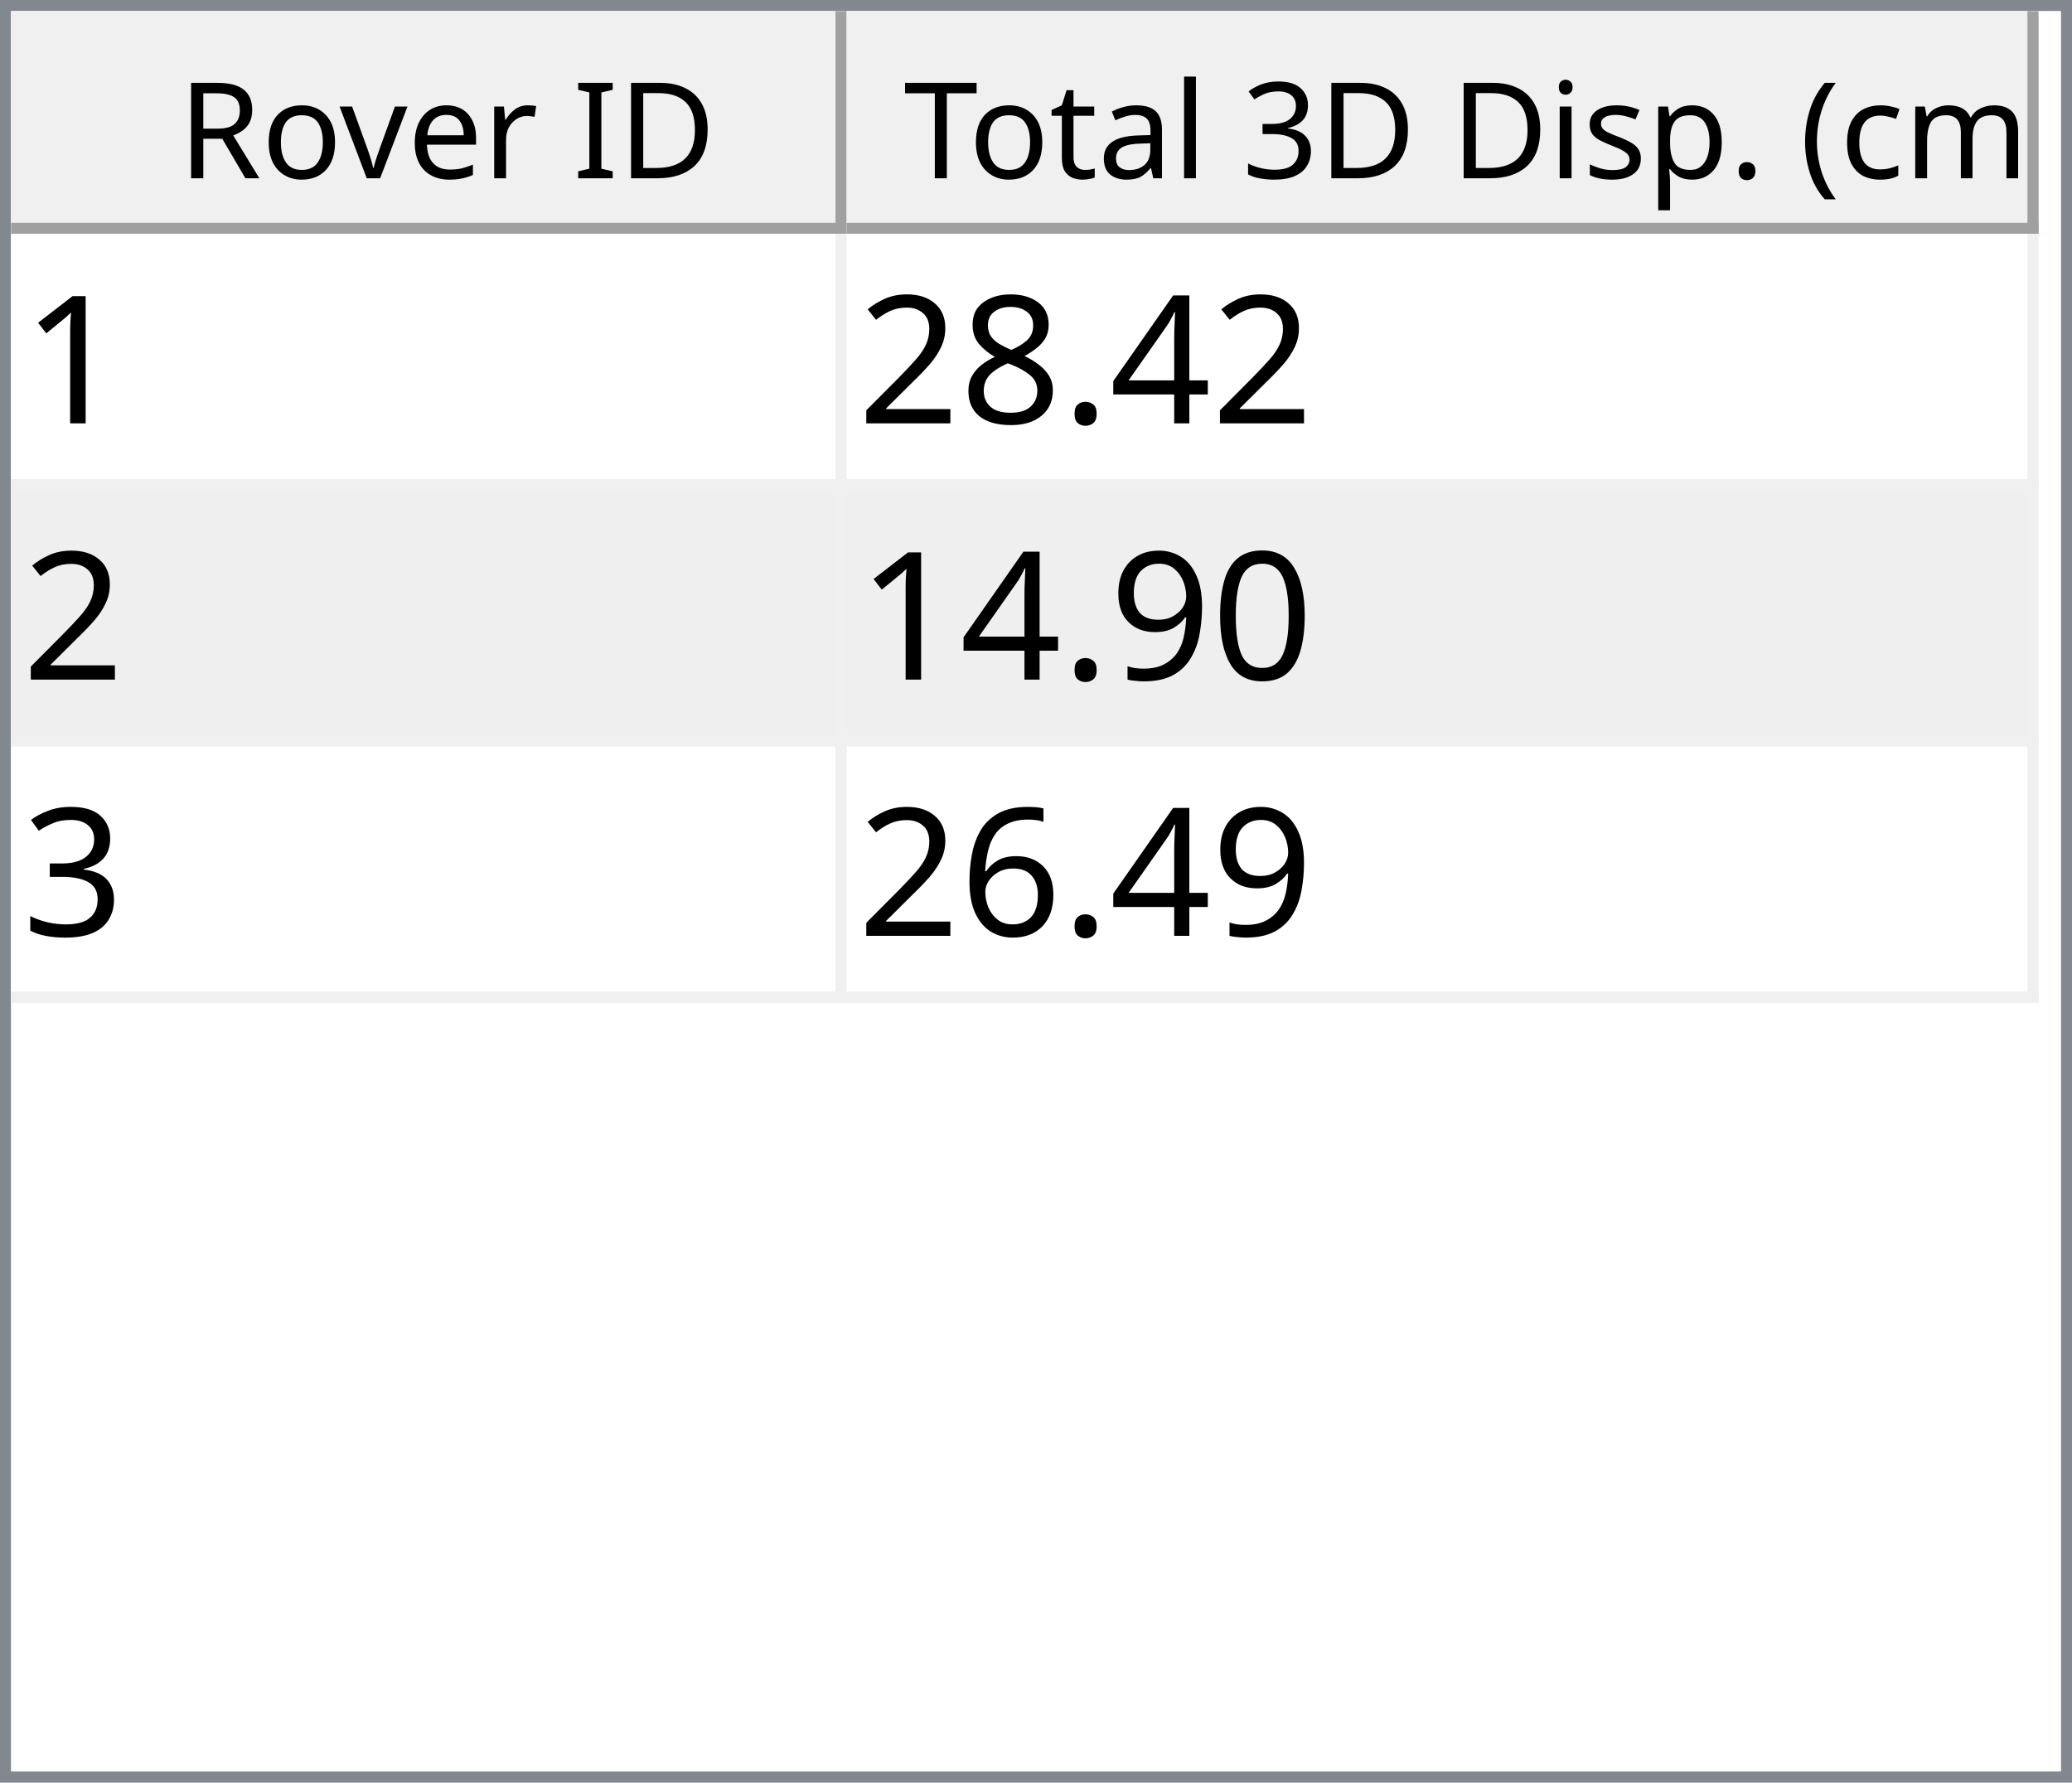
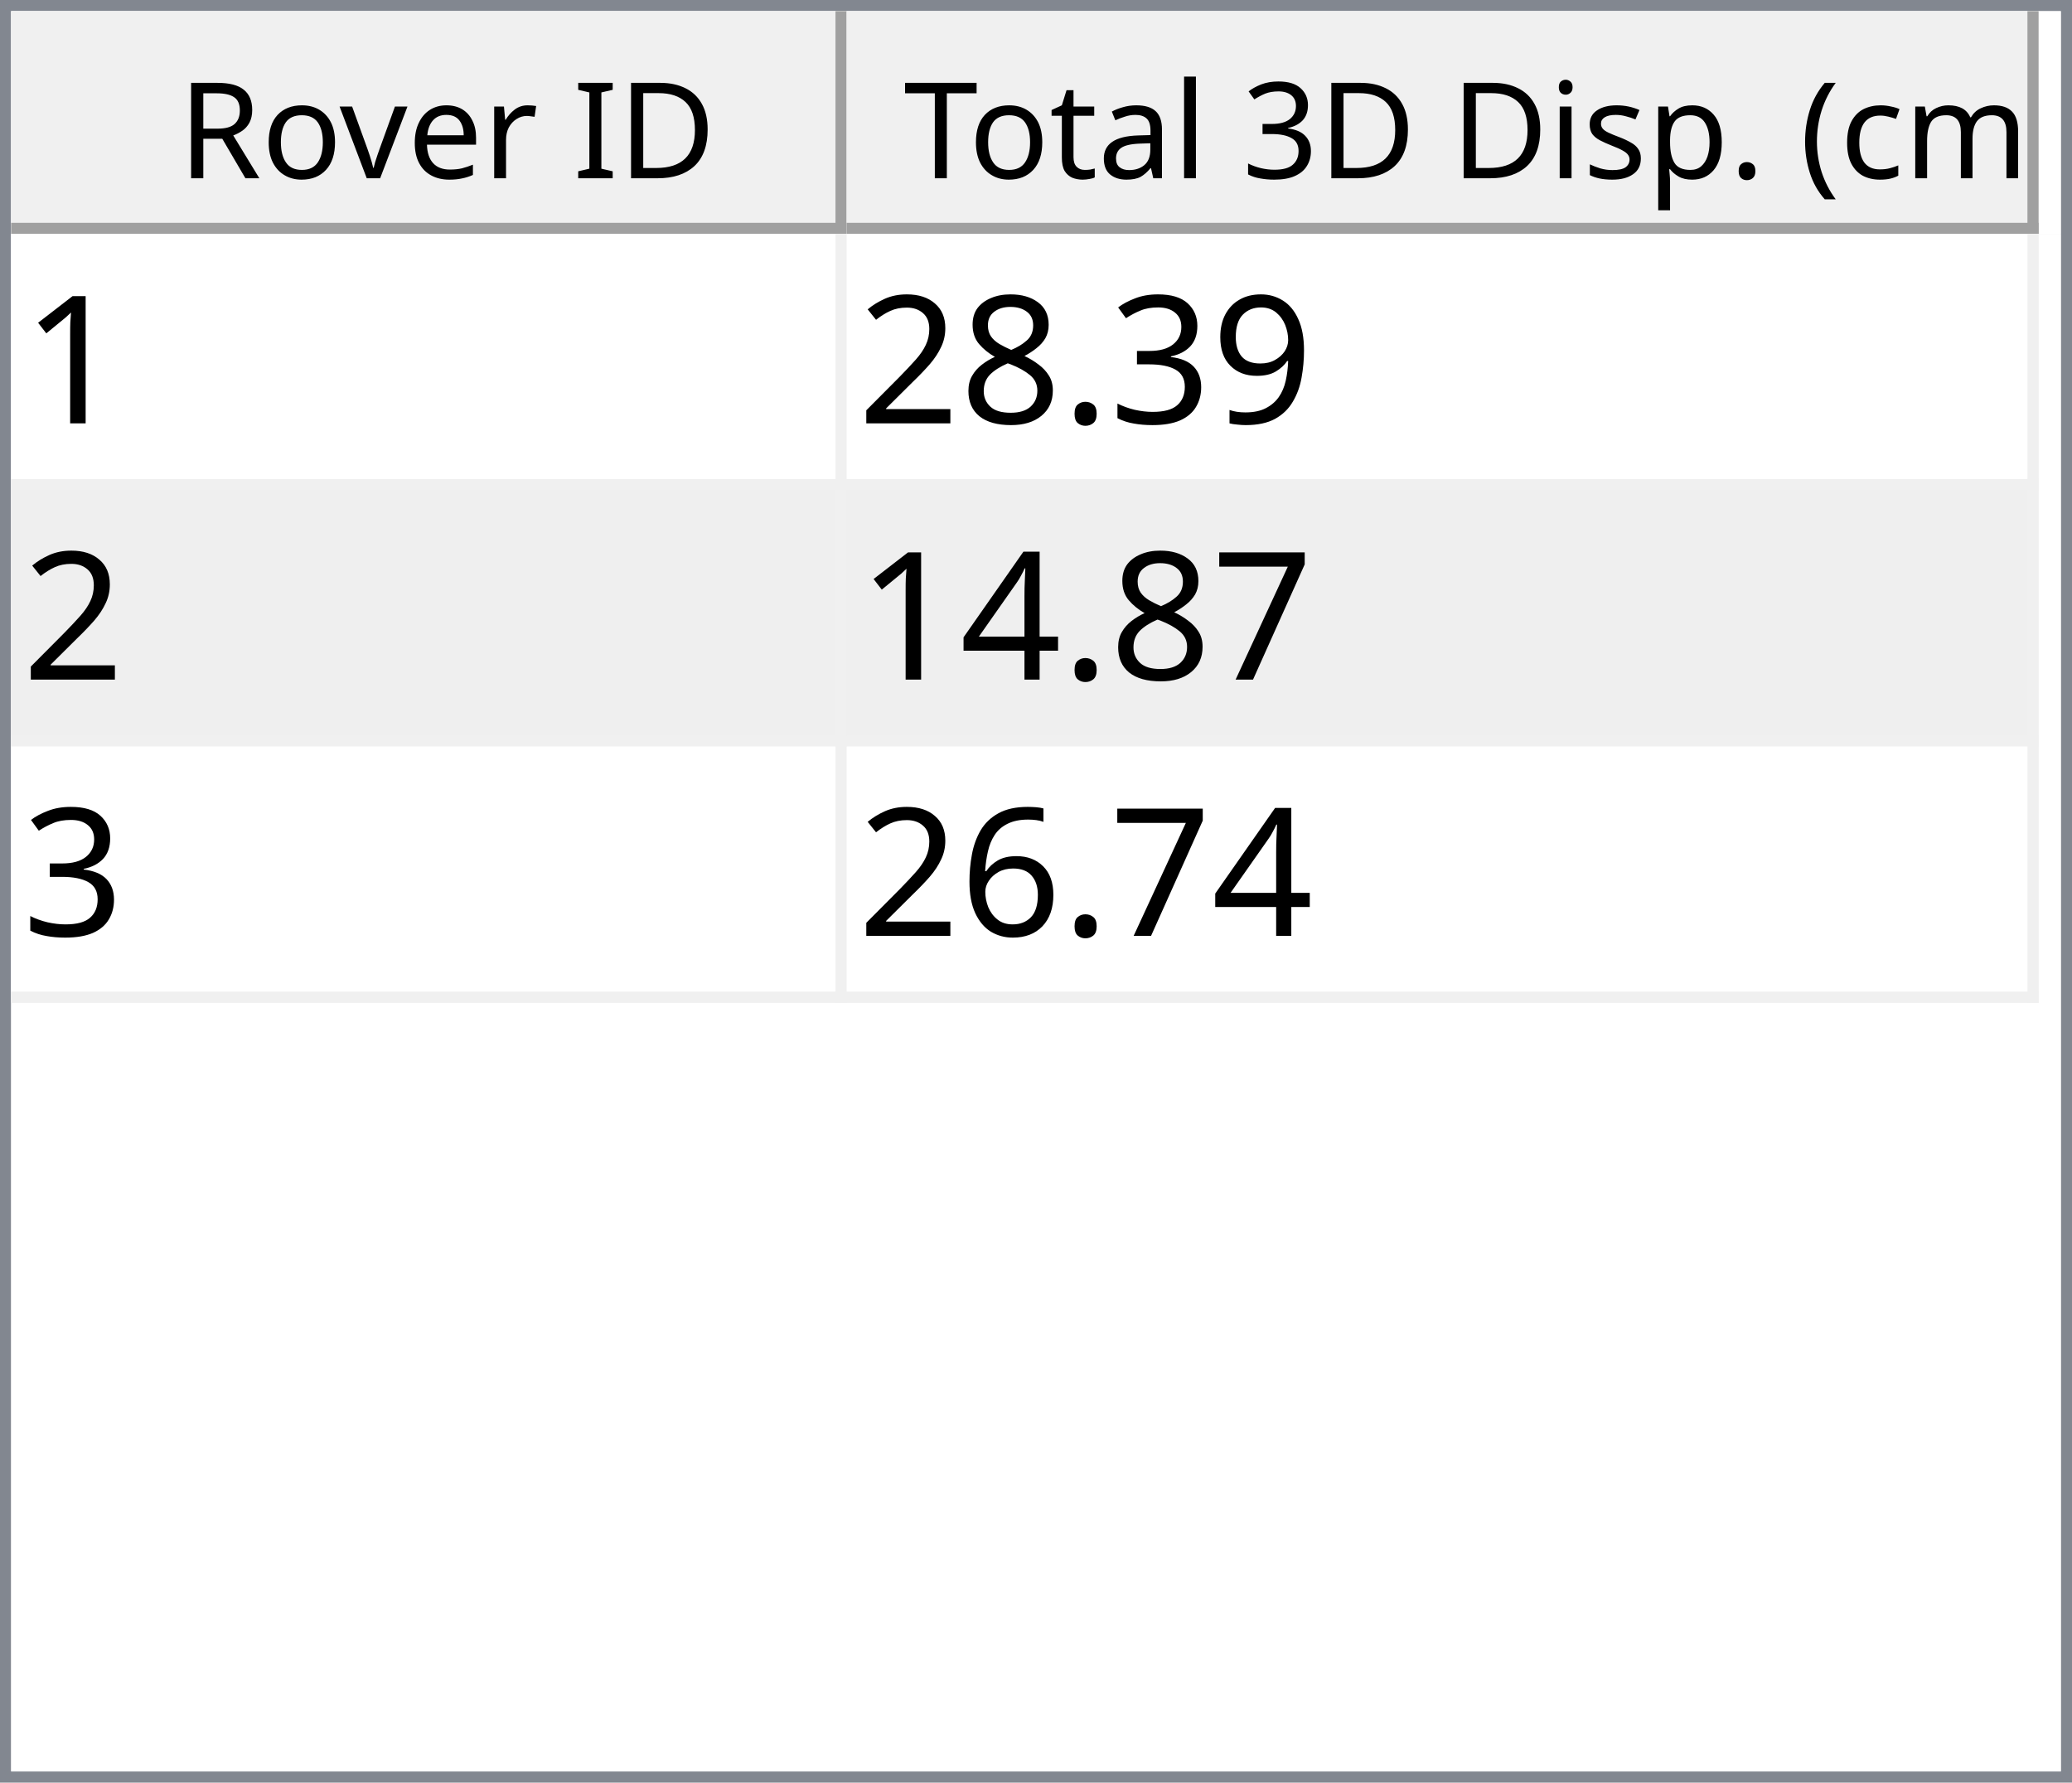
<svg xmlns="http://www.w3.org/2000/svg" style="fill-opacity:1; color-rendering:auto; color-interpolation:auto; text-rendering:auto; stroke:black; stroke-linecap:square; stroke-miterlimit:10; shape-rendering:auto; stroke-opacity:1; fill:black; stroke-dasharray:none; font-weight:normal; stroke-width:1; font-family:'Dialog'; font-style:normal; stroke-linejoin:miter; font-size:12px; stroke-dashoffset:0; image-rendering:auto;" width="186" height="160">
  <defs id="genericDefs" />
  <g>
    <defs id="defs1">
      <clipPath clipPathUnits="userSpaceOnUse" id="clipPath1">
        <path d="M0 0 L186 0 L186 160 L0 160 L0 0 Z" />
      </clipPath>
      <clipPath clipPathUnits="userSpaceOnUse" id="clipPath2">
        <path d="M0 0 L0 160 L186 160 L186 0 Z" />
      </clipPath>
      <clipPath clipPathUnits="userSpaceOnUse" id="clipPath3">
        <path d="M0 0 L0 20 L184 20 L184 0 Z" />
      </clipPath>
      <clipPath clipPathUnits="userSpaceOnUse" id="clipPath4">
        <path d="M0 0 L0 20 L75 20 L75 0 Z" />
      </clipPath>
      <clipPath clipPathUnits="userSpaceOnUse" id="clipPath5">
        <path d="M1 1 L1 19 L74 19 L74 1 Z" />
      </clipPath>
      <clipPath clipPathUnits="userSpaceOnUse" id="clipPath6">
        <path d="M0 0 L0 18 L73 18 L73 0 Z" />
      </clipPath>
      <clipPath clipPathUnits="userSpaceOnUse" id="clipPath7">
        <path d="M-0.5 -0.5 L-0.5 19.5 L74.5 19.5 L74.5 -0.5 Z" />
      </clipPath>
      <clipPath clipPathUnits="userSpaceOnUse" id="clipPath8">
        <path d="M0 0 L0 20 L107 20 L107 0 Z" />
      </clipPath>
      <clipPath clipPathUnits="userSpaceOnUse" id="clipPath9">
        <path d="M1 1 L1 19 L106 19 L106 1 Z" />
      </clipPath>
      <clipPath clipPathUnits="userSpaceOnUse" id="clipPath10">
        <path d="M0 0 L0 18 L105 18 L105 0 Z" />
      </clipPath>
      <clipPath clipPathUnits="userSpaceOnUse" id="clipPath11">
        <path d="M-0.5 -0.5 L-0.5 19.5 L106.5 19.5 L106.5 -0.5 Z" />
      </clipPath>
      <clipPath clipPathUnits="userSpaceOnUse" id="clipPath12">
        <path d="M0 0 L0 138 L184 138 L184 0 Z" />
      </clipPath>
      <clipPath clipPathUnits="userSpaceOnUse" id="clipPath13">
        <path d="M0 0 L0 69 L182 69 L182 0 Z" />
      </clipPath>
      <clipPath clipPathUnits="userSpaceOnUse" id="clipPath14">
        <path d="M-0.5 -0.5 L-0.5 68.5 L181.5 68.5 L181.5 -0.5 Z" />
      </clipPath>
      <clipPath clipPathUnits="userSpaceOnUse" id="clipPath15">
        <path d="M0 0 L0 22 L74 22 L74 0 Z" />
      </clipPath>
      <clipPath clipPathUnits="userSpaceOnUse" id="clipPath16">
        <path d="M0 0 L0 22 L106 22 L106 0 Z" />
      </clipPath>
      <font horiz-adv-x="64.551" id="font1">
        <font-face ascent="107.91" descent="25.098" units-per-em="100" style="font-style:normal; font-family:Segoe UI; font-weight:normal;" />
        <missing-glyph horiz-adv-x="64.551" d="M8.109 0 L8.109 68.266 L56.453 68.266 L56.453 0 L8.109 0 ZM15.328 7.234 L49.219 7.234 L49.219 61.031 L15.328 61.031 L15.328 7.234 Z" />
        <glyph unicode="D" horiz-adv-x="70.117" d="M9.188 0 L9.188 70.016 L28.516 70.016 Q65.531 70.016 65.531 35.891 Q65.531 19.672 55.25 9.836 Q44.969 0 27.734 0 L9.188 0 ZM17.391 62.594 L17.391 7.422 L27.828 7.422 Q41.609 7.422 49.273 14.797 Q56.938 22.172 56.938 35.688 Q56.938 62.594 28.328 62.594 L17.391 62.594 Z" />
        <glyph unicode="I" horiz-adv-x="26.611" d="M17.391 0 L9.188 0 L9.188 70.016 L17.391 70.016 L17.391 0 Z" />
        <glyph unicode=" " horiz-adv-x="27.393" d="" />
        <glyph unicode="r" horiz-adv-x="34.766" d="M34.188 41.891 Q32.078 43.5 28.125 43.5 Q23 43.5 19.555 38.672 Q16.109 33.844 16.109 25.484 L16.109 0 L8.109 0 L8.109 50 L16.109 50 L16.109 39.703 L16.312 39.703 Q18.016 44.969 21.531 47.922 Q25.047 50.875 29.391 50.875 Q32.516 50.875 34.188 50.203 L34.188 41.891 Z" />
        <glyph unicode="e" horiz-adv-x="52.295" d="M48.297 23 L12.984 23 Q13.188 14.656 17.484 10.109 Q21.781 5.562 29.297 5.562 Q37.75 5.562 44.828 11.141 L44.828 3.609 Q38.234 -1.172 27.391 -1.172 Q16.797 -1.172 10.742 5.641 Q4.688 12.453 4.688 24.812 Q4.688 36.469 11.305 43.82 Q17.922 51.172 27.734 51.172 Q37.547 51.172 42.922 44.828 Q48.297 38.484 48.297 27.203 L48.297 23 ZM40.094 29.781 Q40.047 36.719 36.75 40.578 Q33.453 44.438 27.594 44.438 Q21.922 44.438 17.969 40.383 Q14.016 36.328 13.094 29.781 L40.094 29.781 Z" />
        <glyph unicode="v" horiz-adv-x="47.9" d="M47.406 50 L27.484 0 L19.625 0 L0.688 50 L9.469 50 L22.172 13.672 Q23.578 9.672 23.922 6.688 L24.125 6.688 Q24.609 10.453 25.688 13.484 L38.969 50 L47.406 50 Z" />
        <glyph unicode="o" horiz-adv-x="58.594" d="M29 -1.172 Q17.922 -1.172 11.305 5.836 Q4.688 12.844 4.688 24.422 Q4.688 37.016 11.57 44.094 Q18.453 51.172 30.172 51.172 Q41.359 51.172 47.633 44.289 Q53.906 37.406 53.906 25.203 Q53.906 13.234 47.141 6.031 Q40.375 -1.172 29 -1.172 ZM29.594 44.438 Q21.875 44.438 17.383 39.188 Q12.891 33.938 12.891 24.703 Q12.891 15.828 17.43 10.695 Q21.969 5.562 29.594 5.562 Q37.359 5.562 41.531 10.594 Q45.703 15.625 45.703 24.906 Q45.703 34.281 41.531 39.359 Q37.359 44.438 29.594 44.438 Z" />
        <glyph unicode="R" horiz-adv-x="59.814" d="M59.375 0 L49.609 0 L37.891 19.625 Q36.281 22.359 34.766 24.289 Q33.25 26.219 31.664 27.438 Q30.078 28.656 28.25 29.219 Q26.422 29.781 24.125 29.781 L17.391 29.781 L17.391 0 L9.188 0 L9.188 70.016 L30.078 70.016 Q34.672 70.016 38.555 68.867 Q42.438 67.719 45.289 65.375 Q48.141 63.031 49.758 59.547 Q51.375 56.062 51.375 51.375 Q51.375 47.703 50.273 44.656 Q49.172 41.609 47.148 39.211 Q45.125 36.812 42.266 35.133 Q39.406 33.453 35.844 32.516 L35.844 32.328 Q37.594 31.547 38.891 30.547 Q40.188 29.547 41.359 28.18 Q42.531 26.812 43.68 25.078 Q44.828 23.344 46.234 21.047 L59.375 0 ZM17.391 62.594 L17.391 37.203 L28.516 37.203 Q31.594 37.203 34.203 38.133 Q36.812 39.062 38.719 40.797 Q40.625 42.531 41.703 45.047 Q42.781 47.562 42.781 50.688 Q42.781 56.297 39.141 59.445 Q35.5 62.594 28.609 62.594 L17.391 62.594 Z" />
        <glyph unicode=")" horiz-adv-x="30.176" d="M8.297 -15.922 L1.172 -15.922 Q16.406 2.344 16.406 26.812 Q16.406 51.469 1.078 70.016 L8.297 70.016 Q23.531 52.156 23.531 26.703 Q23.531 1.375 8.297 -15.922 Z" />
        <glyph unicode="m" horiz-adv-x="86.133" d="M79.109 0 L71.094 0 L71.094 28.719 Q71.094 37.016 68.531 40.727 Q65.969 44.438 59.906 44.438 Q54.781 44.438 51.195 39.75 Q47.609 35.062 47.609 28.516 L47.609 0 L39.594 0 L39.594 29.688 Q39.594 44.438 28.219 44.438 Q22.953 44.438 19.531 40.016 Q16.109 35.594 16.109 28.516 L16.109 0 L8.109 0 L8.109 50 L16.109 50 L16.109 42.094 L16.312 42.094 Q21.625 51.172 31.844 51.172 Q36.969 51.172 40.773 48.312 Q44.578 45.453 46 40.828 Q51.562 51.172 62.594 51.172 Q79.109 51.172 79.109 30.812 L79.109 0 Z" />
        <glyph unicode="c" horiz-adv-x="46.191" d="M42.188 2.297 Q36.422 -1.172 28.516 -1.172 Q17.828 -1.172 11.258 5.789 Q4.688 12.75 4.688 23.828 Q4.688 36.188 11.766 43.68 Q18.844 51.172 30.672 51.172 Q37.25 51.172 42.281 48.734 L42.281 40.531 Q36.719 44.438 30.375 44.438 Q22.703 44.438 17.797 38.945 Q12.891 33.453 12.891 24.516 Q12.891 15.719 17.508 10.641 Q22.125 5.562 29.891 5.562 Q36.422 5.562 42.188 9.906 L42.188 2.297 Z" />
        <glyph unicode="(" horiz-adv-x="30.176" d="M29.109 -15.922 L21.969 -15.922 Q6.844 1.375 6.844 26.703 Q6.844 52.156 21.969 70.016 L29.203 70.016 Q13.875 51.469 13.875 26.812 Q13.875 2.344 29.109 -15.922 Z" />
        <glyph unicode="." horiz-adv-x="21.68" d="M10.891 -1.078 Q8.641 -1.078 7.055 0.539 Q5.469 2.156 5.469 4.391 Q5.469 6.641 7.055 8.273 Q8.641 9.906 10.891 9.906 Q13.188 9.906 14.797 8.273 Q16.406 6.641 16.406 4.391 Q16.406 2.156 14.797 0.539 Q13.188 -1.078 10.891 -1.078 Z" />
        <glyph unicode="p" horiz-adv-x="58.789" d="M16.312 7.234 L16.109 7.234 L16.109 -23 L8.109 -23 L8.109 50 L16.109 50 L16.109 41.219 L16.312 41.219 Q22.219 51.172 33.594 51.172 Q43.266 51.172 48.688 44.461 Q54.109 37.75 54.109 26.469 Q54.109 13.922 48 6.375 Q41.891 -1.172 31.297 -1.172 Q21.578 -1.172 16.312 7.234 ZM16.109 27.391 L16.109 20.406 Q16.109 14.203 20.141 9.883 Q24.172 5.562 30.375 5.562 Q37.641 5.562 41.773 11.133 Q45.906 16.703 45.906 26.609 Q45.906 34.969 42.047 39.703 Q38.188 44.438 31.594 44.438 Q24.609 44.438 20.359 39.578 Q16.109 34.719 16.109 27.391 Z" />
        <glyph unicode="s" horiz-adv-x="42.432" d="M5.078 1.812 L5.078 10.406 Q11.625 5.562 19.484 5.562 Q30.031 5.562 30.031 12.594 Q30.031 14.594 29.125 15.992 Q28.219 17.391 26.68 18.461 Q25.141 19.531 23.07 20.383 Q21 21.234 18.609 22.172 Q15.281 23.484 12.766 24.828 Q10.25 26.172 8.57 27.859 Q6.891 29.547 6.031 31.695 Q5.172 33.844 5.172 36.719 Q5.172 40.234 6.789 42.945 Q8.406 45.656 11.086 47.484 Q13.766 49.312 17.211 50.242 Q20.656 51.172 24.312 51.172 Q30.812 51.172 35.938 48.922 L35.938 40.828 Q30.422 44.438 23.25 44.438 Q21 44.438 19.195 43.922 Q17.391 43.406 16.094 42.477 Q14.797 41.547 14.086 40.258 Q13.375 38.969 13.375 37.406 Q13.375 35.453 14.086 34.133 Q14.797 32.812 16.164 31.789 Q17.531 30.766 19.484 29.938 Q21.438 29.109 23.922 28.125 Q27.25 26.859 29.883 25.516 Q32.516 24.172 34.375 22.484 Q36.234 20.797 37.234 18.602 Q38.234 16.406 38.234 13.375 Q38.234 9.672 36.602 6.938 Q34.969 4.203 32.234 2.398 Q29.5 0.594 25.93 -0.289 Q22.359 -1.172 18.453 -1.172 Q10.75 -1.172 5.078 1.812 Z" />
        <glyph unicode="i" horiz-adv-x="24.219" d="M12.203 62.703 Q10.062 62.703 8.547 64.164 Q7.031 65.625 7.031 67.875 Q7.031 70.125 8.547 71.609 Q10.062 73.094 12.203 73.094 Q14.406 73.094 15.945 71.609 Q17.484 70.125 17.484 67.875 Q17.484 65.719 15.945 64.211 Q14.406 62.703 12.203 62.703 ZM16.109 0 L8.109 0 L8.109 50 L16.109 50 L16.109 0 Z" />
        <glyph unicode="3" horiz-adv-x="53.906" d="M46.531 19.828 Q46.531 15.094 44.75 11.211 Q42.969 7.328 39.719 4.57 Q36.469 1.812 31.93 0.297 Q27.391 -1.219 21.922 -1.219 Q11.922 -1.219 6 2.594 L6 11.188 Q13.094 5.609 22.219 5.609 Q25.875 5.609 28.828 6.539 Q31.781 7.469 33.906 9.227 Q36.031 10.984 37.18 13.477 Q38.328 15.969 38.328 19.094 Q38.328 32.812 18.797 32.812 L12.984 32.812 L12.984 39.594 L18.5 39.594 Q35.797 39.594 35.797 52.484 Q35.797 64.406 22.609 64.406 Q15.188 64.406 8.688 59.422 L8.688 67.188 Q15.375 71.188 24.609 71.188 Q29 71.188 32.57 69.969 Q36.141 68.75 38.68 66.555 Q41.219 64.359 42.609 61.281 Q44 58.203 44 54.5 Q44 40.672 30.031 36.719 L30.031 36.531 Q33.594 36.141 36.625 34.797 Q39.656 33.453 41.852 31.305 Q44.047 29.156 45.289 26.25 Q46.531 23.344 46.531 19.828 Z" />
        <glyph unicode="l" horiz-adv-x="24.219" d="M16.109 0 L8.109 0 L8.109 74.031 L16.109 74.031 L16.109 0 Z" />
        <glyph unicode="a" horiz-adv-x="50.879" d="M43.891 0 L35.891 0 L35.891 7.812 L35.688 7.812 Q30.469 -1.172 20.312 -1.172 Q12.844 -1.172 8.617 2.781 Q4.391 6.734 4.391 13.281 Q4.391 27.297 20.906 29.594 L35.891 31.688 Q35.891 44.438 25.594 44.438 Q16.547 44.438 9.281 38.281 L9.281 46.484 Q16.656 51.172 26.266 51.172 Q43.891 51.172 43.891 32.516 L43.891 0 ZM35.891 25.297 L23.828 23.641 Q18.266 22.859 15.43 20.875 Q12.594 18.891 12.594 13.875 Q12.594 10.203 15.211 7.883 Q17.828 5.562 22.172 5.562 Q28.125 5.562 32.008 9.742 Q35.891 13.922 35.891 20.312 L35.891 25.297 Z" />
        <glyph unicode="t" horiz-adv-x="33.887" d="M31.297 0.484 Q28.469 -1.078 23.828 -1.078 Q10.688 -1.078 10.688 13.578 L10.688 43.172 L2.094 43.172 L2.094 50 L10.688 50 L10.688 62.203 L18.703 64.797 L18.703 50 L31.297 50 L31.297 43.172 L18.703 43.172 L18.703 14.984 Q18.703 9.969 20.414 7.82 Q22.125 5.672 26.078 5.672 Q29.109 5.672 31.297 7.328 L31.297 0.484 Z" />
        <glyph unicode="T" horiz-adv-x="52.393" d="M50.594 62.594 L30.375 62.594 L30.375 0 L22.172 0 L22.172 62.594 L2 62.594 L2 70.016 L50.594 70.016 L50.594 62.594 Z" />
      </font>
      <font horiz-adv-x="75.0" id="font2">
        <font-face ascent="100.537" descent="21.973" units-per-em="100" style="font-style:normal; font-family:sans-serif; font-weight:normal;" />
        <missing-glyph horiz-adv-x="75.0" d="M12.5 0 L12.5 62.5 L62.5 62.5 L62.5 0 L12.5 0 ZM14.062 1.562 L60.938 1.562 L60.938 60.938 L14.062 60.938 L14.062 1.562 Z" />
        <glyph unicode="1" horiz-adv-x="55.615" d="M37.25 0 L28.469 0 L28.469 56 Q25.297 52.984 20.141 49.953 Q14.984 46.922 10.891 45.406 L10.891 53.906 Q18.266 57.375 23.781 62.305 Q29.297 67.234 31.594 71.875 L37.25 71.875 L37.25 0 Z" />
-         <glyph unicode="4" horiz-adv-x="55.615" d="M32.328 0 L32.328 17.141 L1.266 17.141 L1.266 25.203 L33.938 71.578 L41.109 71.578 L41.109 25.203 L50.781 25.203 L50.781 17.141 L41.109 17.141 L41.109 0 L32.328 0 ZM32.328 25.203 L32.328 57.469 L9.906 25.203 L32.328 25.203 Z" />
+         <glyph unicode="9" horiz-adv-x="55.615" d="M5.469 16.547 L13.922 17.328 Q14.984 11.375 18.016 8.688 Q21.047 6 25.781 6 Q29.828 6 32.883 7.859 Q35.938 9.719 37.891 12.82 Q39.844 15.922 41.164 21.195 Q42.484 26.469 42.484 31.938 Q42.484 32.516 42.438 33.688 Q39.797 29.5 35.234 26.883 Q30.672 24.266 25.344 24.266 Q16.453 24.266 10.305 30.711 Q4.156 37.156 4.156 47.703 Q4.156 58.594 10.578 65.234 Q17 71.875 26.656 71.875 Q33.641 71.875 39.43 68.117 Q45.219 64.359 48.219 57.398 Q51.219 50.438 51.219 37.25 Q51.219 23.531 48.242 15.406 Q45.266 7.281 39.383 3.031 Q33.5 -1.219 25.594 -1.219 Q17.188 -1.219 11.867 3.445 Q6.547 8.109 5.469 16.547 ZM41.453 48.141 Q41.453 55.719 37.43 60.156 Q33.406 64.594 27.734 64.594 Q21.875 64.594 17.531 59.812 Q13.188 55.031 13.188 47.406 Q13.188 40.578 17.312 36.305 Q21.438 32.031 27.484 32.031 Q33.594 32.031 37.523 36.305 Q41.453 40.578 41.453 48.141 Z" />
+         <glyph unicode="3" horiz-adv-x="55.615" d="M4.203 18.891 L12.984 20.062 Q14.5 12.594 18.141 9.297 Q21.781 6 27 6 Q33.203 6 37.477 10.297 Q41.75 14.594 41.75 20.953 Q41.75 27 37.797 30.93 Q33.844 34.859 27.734 34.859 Q25.25 34.859 21.531 33.891 L22.516 41.609 Q23.391 41.5 23.922 41.5 Q29.547 41.5 34.039 44.43 Q38.531 47.359 38.531 53.469 Q38.531 58.297 35.258 61.477 Q31.984 64.656 26.812 64.656 Q21.688 64.656 18.266 61.43 Q14.844 58.203 13.875 51.766 L5.078 53.328 Q6.688 62.156 12.398 67.016 Q18.109 71.875 26.609 71.875 Q32.469 71.875 37.398 69.359 Q42.328 66.844 44.945 62.5 Q47.562 58.156 47.562 53.266 Q47.562 48.641 45.07 44.828 Q42.578 41.016 37.703 38.766 Q44.047 37.312 47.562 32.695 Q51.078 28.078 51.078 21.141 Q51.078 11.766 44.242 5.25 Q37.406 -1.266 26.953 -1.266 Q17.531 -1.266 11.305 4.352 Q5.078 9.969 4.203 18.891 Z" />
        <glyph unicode="." horiz-adv-x="27.783" d="M9.078 0 L9.078 10.016 L19.094 10.016 L19.094 0 L9.078 0 Z" />
        <glyph unicode="8" horiz-adv-x="55.615" d="M17.672 38.812 Q12.203 40.828 9.57 44.539 Q6.938 48.25 6.938 53.422 Q6.938 61.234 12.555 66.555 Q18.172 71.875 27.484 71.875 Q36.859 71.875 42.578 66.43 Q48.297 60.984 48.297 53.172 Q48.297 48.188 45.68 44.508 Q43.062 40.828 37.75 38.812 Q44.344 36.672 47.781 31.883 Q51.219 27.094 51.219 20.453 Q51.219 11.281 44.727 5.031 Q38.234 -1.219 27.641 -1.219 Q17.047 -1.219 10.547 5.055 Q4.047 11.328 4.047 20.703 Q4.047 27.688 7.594 32.398 Q11.141 37.109 17.672 38.812 ZM15.922 53.719 Q15.922 48.641 19.195 45.414 Q22.469 42.188 27.688 42.188 Q32.766 42.188 36.016 45.383 Q39.266 48.578 39.266 53.219 Q39.266 58.062 35.914 61.359 Q32.562 64.656 27.594 64.656 Q22.562 64.656 19.242 61.43 Q15.922 58.203 15.922 53.719 ZM13.094 20.656 Q13.094 16.891 14.875 13.375 Q16.656 9.859 20.172 7.93 Q23.688 6 27.734 6 Q34.031 6 38.133 10.055 Q42.234 14.109 42.234 20.359 Q42.234 26.703 38.016 30.859 Q33.797 35.016 27.438 35.016 Q21.234 35.016 17.164 30.914 Q13.094 26.812 13.094 20.656 Z" />
        <glyph unicode="2" horiz-adv-x="55.615" d="M50.344 8.453 L50.344 0 L3.031 0 Q2.938 3.172 4.047 6.109 Q5.859 10.938 9.836 15.625 Q13.812 20.312 21.344 26.469 Q33.016 36.031 37.117 41.625 Q41.219 47.219 41.219 52.203 Q41.219 57.422 37.477 61.008 Q33.734 64.594 27.734 64.594 Q21.391 64.594 17.578 60.789 Q13.766 56.984 13.719 50.25 L4.688 51.172 Q5.609 61.281 11.664 66.578 Q17.719 71.875 27.938 71.875 Q38.234 71.875 44.242 66.164 Q50.25 60.453 50.25 52 Q50.25 47.703 48.492 43.555 Q46.734 39.406 42.656 34.812 Q38.578 30.219 29.109 22.219 Q21.188 15.578 18.945 13.211 Q16.703 10.844 15.234 8.453 L50.344 8.453 Z" />
-         <glyph unicode="0" horiz-adv-x="55.615" d="M4.156 35.297 Q4.156 48 6.766 55.742 Q9.375 63.484 14.523 67.68 Q19.672 71.875 27.484 71.875 Q33.25 71.875 37.594 69.555 Q41.938 67.234 44.773 62.867 Q47.609 58.5 49.219 52.227 Q50.828 45.953 50.828 35.297 Q50.828 22.703 48.242 14.969 Q45.656 7.234 40.508 3.008 Q35.359 -1.219 27.484 -1.219 Q17.141 -1.219 11.234 6.203 Q4.156 15.141 4.156 35.297 ZM13.188 35.297 Q13.188 17.672 17.312 11.836 Q21.438 6 27.484 6 Q33.547 6 37.672 11.859 Q41.797 17.719 41.797 35.297 Q41.797 52.984 37.672 58.789 Q33.547 64.594 27.391 64.594 Q21.344 64.594 17.719 59.469 Q13.188 52.938 13.188 35.297 Z" />
-         <glyph unicode="9" horiz-adv-x="55.615" d="M5.469 16.547 L13.922 17.328 Q14.984 11.375 18.016 8.688 Q21.047 6 25.781 6 Q29.828 6 32.883 7.859 Q35.938 9.719 37.891 12.82 Q39.844 15.922 41.164 21.195 Q42.484 26.469 42.484 31.938 Q42.484 32.516 42.438 33.688 Q39.797 29.5 35.234 26.883 Q30.672 24.266 25.344 24.266 Q16.453 24.266 10.305 30.711 Q4.156 37.156 4.156 47.703 Q4.156 58.594 10.578 65.234 Q17 71.875 26.656 71.875 Q33.641 71.875 39.43 68.117 Q45.219 64.359 48.219 57.398 Q51.219 50.438 51.219 37.25 Q51.219 23.531 48.242 15.406 Q45.266 7.281 39.383 3.031 Q33.5 -1.219 25.594 -1.219 Q17.188 -1.219 11.867 3.445 Q6.547 8.109 5.469 16.547 ZM41.453 48.141 Q41.453 55.719 37.43 60.156 Q33.406 64.594 27.734 64.594 Q21.875 64.594 17.531 59.812 Q13.188 55.031 13.188 47.406 Q13.188 40.578 17.312 36.305 Q21.438 32.031 27.484 32.031 Q33.594 32.031 37.523 36.305 Q41.453 40.578 41.453 48.141 Z" />
-         <glyph unicode="3" horiz-adv-x="55.615" d="M4.203 18.891 L12.984 20.062 Q14.5 12.594 18.141 9.297 Q21.781 6 27 6 Q33.203 6 37.477 10.297 Q41.75 14.594 41.75 20.953 Q41.75 27 37.797 30.93 Q33.844 34.859 27.734 34.859 Q25.25 34.859 21.531 33.891 L22.516 41.609 Q23.391 41.5 23.922 41.5 Q29.547 41.5 34.039 44.43 Q38.531 47.359 38.531 53.469 Q38.531 58.297 35.258 61.477 Q31.984 64.656 26.812 64.656 Q21.688 64.656 18.266 61.43 Q14.844 58.203 13.875 51.766 L5.078 53.328 Q6.688 62.156 12.398 67.016 Q18.109 71.875 26.609 71.875 Q32.469 71.875 37.398 69.359 Q42.328 66.844 44.945 62.5 Q47.562 58.156 47.562 53.266 Q47.562 48.641 45.07 44.828 Q42.578 41.016 37.703 38.766 Q44.047 37.312 47.562 32.695 Q51.078 28.078 51.078 21.141 Q51.078 11.766 44.242 5.25 Q37.406 -1.266 26.953 -1.266 Q17.531 -1.266 11.305 4.352 Q5.078 9.969 4.203 18.891 Z" />
+         <glyph unicode="7" horiz-adv-x="55.615" d="M4.734 62.203 L4.734 70.656 L51.078 70.656 L51.078 63.812 Q44.234 56.547 37.523 44.484 Q30.812 32.422 27.156 19.672 Q24.516 10.688 23.781 0 L14.75 0 Q14.891 8.453 18.062 20.414 Q21.234 32.375 27.172 43.484 Q33.109 54.594 39.797 62.203 L4.734 62.203 Z" />
+         <glyph unicode="4" horiz-adv-x="55.615" d="M32.328 0 L32.328 17.141 L1.266 17.141 L1.266 25.203 L33.938 71.578 L41.109 71.578 L41.109 25.203 L50.781 25.203 L50.781 17.141 L41.109 17.141 L41.109 0 L32.328 0 ZM32.328 25.203 L32.328 57.469 L9.906 25.203 L32.328 25.203 Z" />
        <glyph unicode="6" horiz-adv-x="55.615" d="M49.75 54.047 L41.016 53.375 Q39.844 58.547 37.703 60.891 Q34.125 64.656 28.906 64.656 Q24.703 64.656 21.531 62.312 Q17.391 59.281 14.992 53.469 Q12.594 47.656 12.5 36.922 Q15.672 41.75 20.266 44.094 Q24.859 46.438 29.891 46.438 Q38.672 46.438 44.852 39.969 Q51.031 33.5 51.031 23.25 Q51.031 16.5 48.125 10.719 Q45.219 4.938 40.141 1.859 Q35.062 -1.219 28.609 -1.219 Q17.625 -1.219 10.695 6.859 Q3.766 14.938 3.766 33.5 Q3.766 54.25 11.422 63.672 Q18.109 71.875 29.438 71.875 Q37.891 71.875 43.289 67.141 Q48.688 62.406 49.75 54.047 ZM13.875 23.188 Q13.875 18.656 15.797 14.508 Q17.719 10.359 21.188 8.18 Q24.656 6 28.469 6 Q34.031 6 38.039 10.492 Q42.047 14.984 42.047 22.703 Q42.047 30.125 38.086 34.398 Q34.125 38.672 28.125 38.672 Q22.172 38.672 18.023 34.398 Q13.875 30.125 13.875 23.188 Z" />
      </font>
    </defs>
    <g style="fill:white; stroke:white;">
      <rect x="0" y="0" width="186" style="clip-path:url(#clipPath1); stroke:none;" height="160" />
    </g>
    <g style="fill:white; text-rendering:optimizeSpeed; color-rendering:optimizeSpeed; image-rendering:optimizeSpeed; shape-rendering:crispEdges; stroke:white; color-interpolation:sRGB;">
      <rect x="0" width="186" height="160" y="0" style="stroke:none;" />
      <path style="stroke:none;" d="M0 160 L186 160 L186 0 L0 0 Z" />
    </g>
    <g style="fill:rgb(240,240,240); font-family:'Segoe UI'; stroke:rgb(240,240,240);">
      <rect x="0" y="0" width="186" style="clip-path:url(#clipPath2); stroke:none;" height="160" />
    </g>
    <g style="fill:rgb(130,135,144); font-family:'Segoe UI'; stroke:rgb(130,135,144);">
      <path d="M0 0 L186 0 L186 160 L0 160 L0 0 ZM1 1 L185 1 L185 159 L1 159 L1 1 Z" style="fill-rule:evenodd; clip-path:url(#clipPath2); stroke:none;" />
    </g>
    <g style="fill:white; font-family:'Segoe UI'; stroke:white;" transform="translate(1,1)">
      <rect x="0" y="0" width="184" style="clip-path:url(#clipPath3); stroke:none;" height="20" />
    </g>
    <g style="fill:rgb(240,240,240); font-family:'Segoe UI'; stroke:rgb(240,240,240);" transform="translate(1,1)">
      <rect x="0" y="0" width="75" style="clip-path:url(#clipPath4); stroke:none;" height="20" />
    </g>
    <g style="font-family:'Segoe UI';" transform="translate(2,2)">
      <text x="14" xml:space="preserve" y="14" style="clip-path:url(#clipPath6); stroke:none;">Rover ID</text>
    </g>
    <g style="fill:rgb(160,160,160); font-family:'Segoe UI'; stroke:rgb(160,160,160); stroke-linejoin:bevel;" transform="translate(1.5,1.5)">
      <line x1="74" x2="74" y1="0" style="fill:none; clip-path:url(#clipPath7);" y2="19" />
    </g>
    <g style="fill:rgb(160,160,160); font-family:'Segoe UI'; stroke:rgb(160,160,160); stroke-linejoin:bevel;" transform="matrix(1,0,0,1,1,1) translate(0.5,0.5)">
      <line x1="0" x2="74" y1="19" style="fill:none; clip-path:url(#clipPath7);" y2="19" />
    </g>
    <g style="fill:rgb(240,240,240); font-family:'Segoe UI'; stroke:rgb(240,240,240);" transform="translate(76,1)">
      <rect x="0" y="0" width="107" style="clip-path:url(#clipPath8); stroke:none;" height="20" />
    </g>
    <g style="font-family:'Segoe UI';" transform="translate(77,2)">
      <text x="1" xml:space="preserve" y="14" style="clip-path:url(#clipPath10); stroke:none;"> Total 3D Disp. (cm)</text>
    </g>
    <g style="fill:rgb(160,160,160); font-family:'Segoe UI'; stroke:rgb(160,160,160); stroke-linejoin:bevel;" transform="translate(76.5,1.5)">
      <line x1="106" x2="106" y1="0" style="fill:none; clip-path:url(#clipPath11);" y2="19" />
    </g>
    <g style="fill:rgb(160,160,160); font-family:'Segoe UI'; stroke:rgb(160,160,160); stroke-linejoin:bevel;" transform="matrix(1,0,0,1,76,1) translate(0.5,0.5)">
      <line x1="0" x2="106" y1="19" style="fill:none; clip-path:url(#clipPath11);" y2="19" />
    </g>
    <g style="fill:white; font-family:'Segoe UI'; stroke:white;" transform="translate(1,21)">
      <rect x="0" y="0" width="184" style="clip-path:url(#clipPath12); stroke:none;" height="138" />
    </g>
    <g style="fill:rgb(240,240,240); font-size:16px; font-family:sans-serif; stroke:rgb(240,240,240);" transform="translate(1,21)">
      <rect x="0" y="0" width="182" style="clip-path:url(#clipPath13); stroke:none;" height="69" />
      <line transform="translate(0.5,0.5)" x1="0" x2="181" y1="22" style="clip-path:url(#clipPath14); fill:none; stroke-linejoin:bevel;" y2="22" />
    </g>
    <g transform="matrix(1,0,0,1,1,21) translate(0.5,0.5)" style="fill:rgb(240,240,240); font-size:16px; font-family:sans-serif; stroke:rgb(240,240,240); stroke-linejoin:bevel;">
      <line x1="0" x2="181" y1="45" style="fill:none; clip-path:url(#clipPath14);" y2="45" />
    </g>
    <g transform="matrix(1,0,0,1,1,21) translate(0.5,0.5)" style="fill:rgb(240,240,240); font-size:16px; font-family:sans-serif; stroke:rgb(240,240,240); stroke-linejoin:bevel;">
      <line x1="0" x2="181" y1="68" style="fill:none; clip-path:url(#clipPath14);" y2="68" />
    </g>
    <g transform="matrix(1,0,0,1,1,21) translate(0.5,0.5)" style="fill:rgb(240,240,240); font-size:16px; font-family:sans-serif; stroke:rgb(240,240,240); stroke-linejoin:bevel;">
      <line x1="74" x2="74" y1="0" style="fill:none; clip-path:url(#clipPath14);" y2="68" />
    </g>
    <g transform="matrix(1,0,0,1,1,21) translate(0.5,0.5)" style="fill:rgb(240,240,240); font-size:16px; font-family:sans-serif; stroke:rgb(240,240,240); stroke-linejoin:bevel;">
      <line x1="181" x2="181" y1="0" style="fill:none; clip-path:url(#clipPath14);" y2="68" />
    </g>
    <g style="fill:white; font-size:16px; font-family:sans-serif; stroke:white;" transform="matrix(1,0,0,1,1,21)">
      <rect x="0" y="0" width="74" style="clip-path:url(#clipPath15); stroke:none;" height="22" />
      <text x="1" y="17" style="fill:black; clip-path:url(#clipPath15); stroke:none;" xml:space="preserve">1</text>
    </g>
    <g style="fill:white; font-size:16px; font-family:sans-serif; stroke:white;" transform="matrix(1,0,0,1,1,21) translate(75,0)">
      <rect x="0" y="0" width="106" style="clip-path:url(#clipPath16); stroke:none;" height="22" />
-       <text x="1" y="17" style="fill:black; clip-path:url(#clipPath16); stroke:none;" xml:space="preserve">28.42</text>
+       <text x="1" y="17" style="fill:black; clip-path:url(#clipPath16); stroke:none;" xml:space="preserve">28.39</text>
    </g>
    <g style="fill:rgb(239,239,239); font-size:16px; font-family:sans-serif; stroke:rgb(239,239,239);" transform="matrix(1,0,0,1,1,21) translate(0,23)">
      <rect x="0" y="0" width="74" style="clip-path:url(#clipPath15); stroke:none;" height="22" />
      <text x="1" y="17" style="fill:black; clip-path:url(#clipPath15); stroke:none;" xml:space="preserve">2</text>
    </g>
    <g style="fill:rgb(239,239,239); font-size:16px; font-family:sans-serif; stroke:rgb(239,239,239);" transform="matrix(1,0,0,1,1,21) translate(75,23)">
      <rect x="0" y="0" width="106" style="clip-path:url(#clipPath16); stroke:none;" height="22" />
-       <text x="1" y="17" style="fill:black; clip-path:url(#clipPath16); stroke:none;" xml:space="preserve">14.90</text>
+       <text x="1" y="17" style="fill:black; clip-path:url(#clipPath16); stroke:none;" xml:space="preserve">14.87</text>
    </g>
    <g style="fill:white; font-size:16px; font-family:sans-serif; stroke:white;" transform="matrix(1,0,0,1,1,21) translate(0,46)">
      <rect x="0" y="0" width="74" style="clip-path:url(#clipPath15); stroke:none;" height="22" />
      <text x="1" y="17" style="fill:black; clip-path:url(#clipPath15); stroke:none;" xml:space="preserve">3</text>
    </g>
    <g style="fill:white; font-size:16px; font-family:sans-serif; stroke:white;" transform="matrix(1,0,0,1,1,21) translate(75,46)">
      <rect x="0" y="0" width="106" style="clip-path:url(#clipPath16); stroke:none;" height="22" />
-       <text x="1" y="17" style="fill:black; clip-path:url(#clipPath16); stroke:none;" xml:space="preserve">26.49</text>
+       <text x="1" y="17" style="fill:black; clip-path:url(#clipPath16); stroke:none;" xml:space="preserve">26.74</text>
    </g>
  </g>
</svg>
